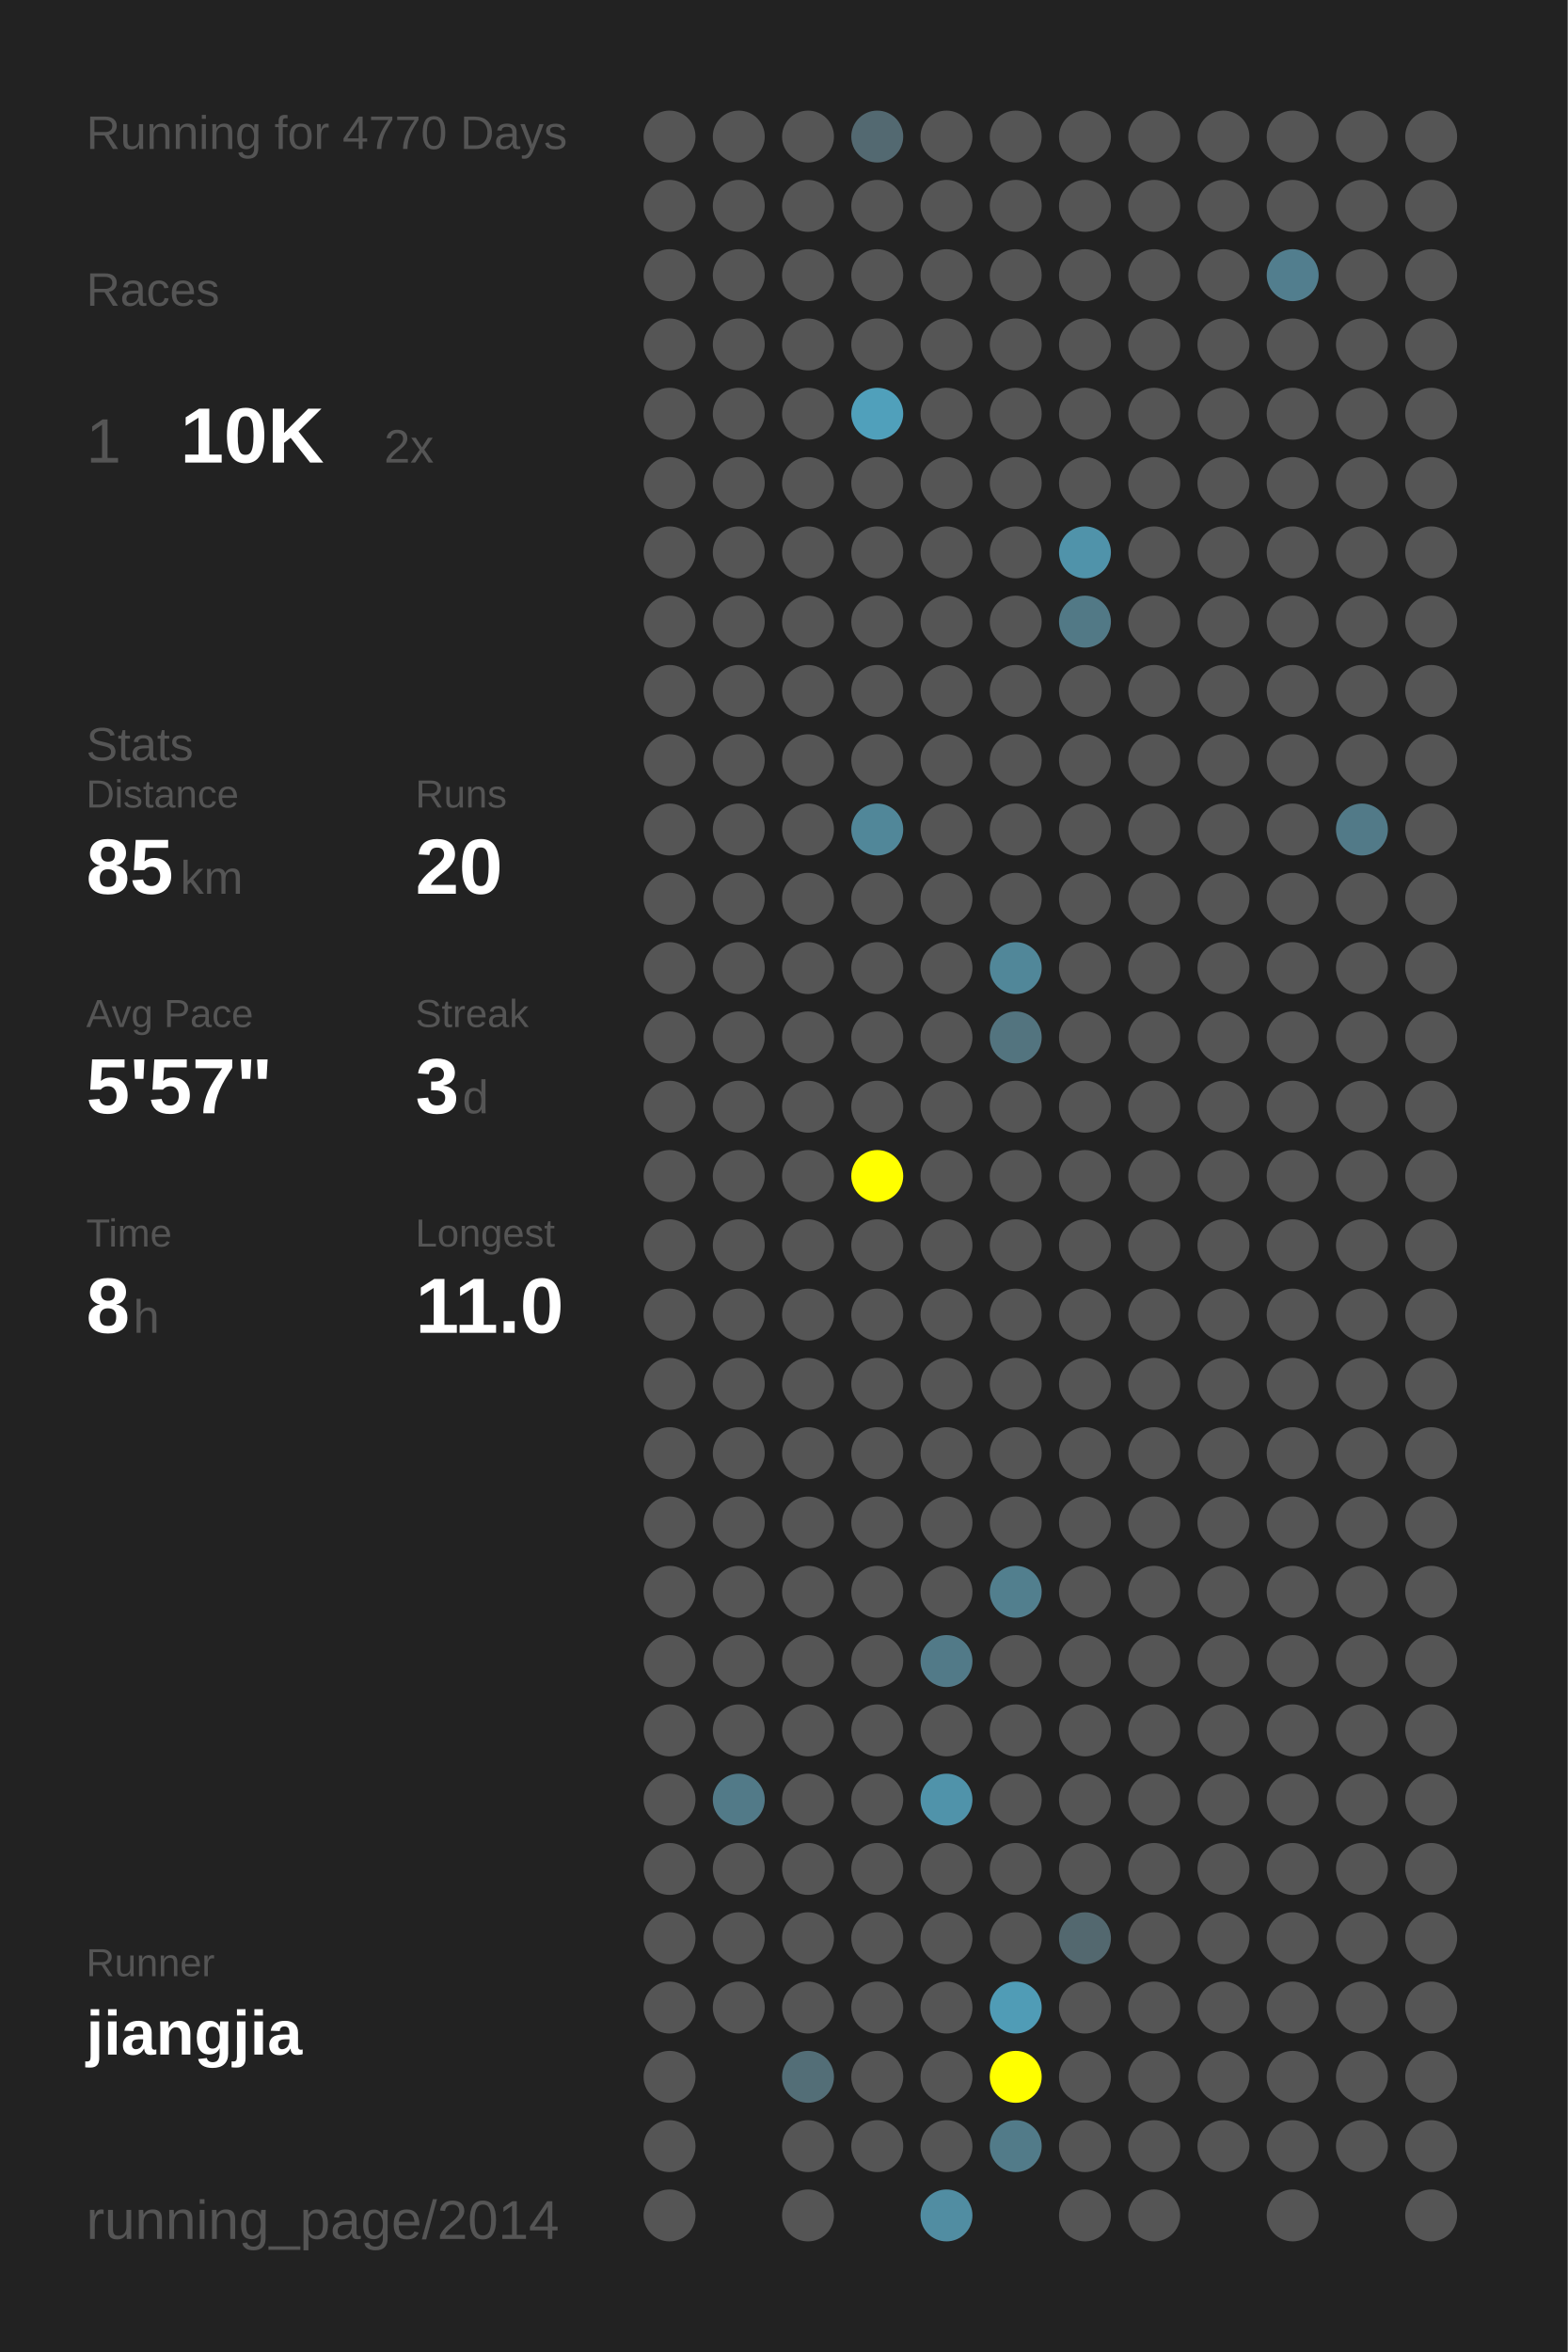
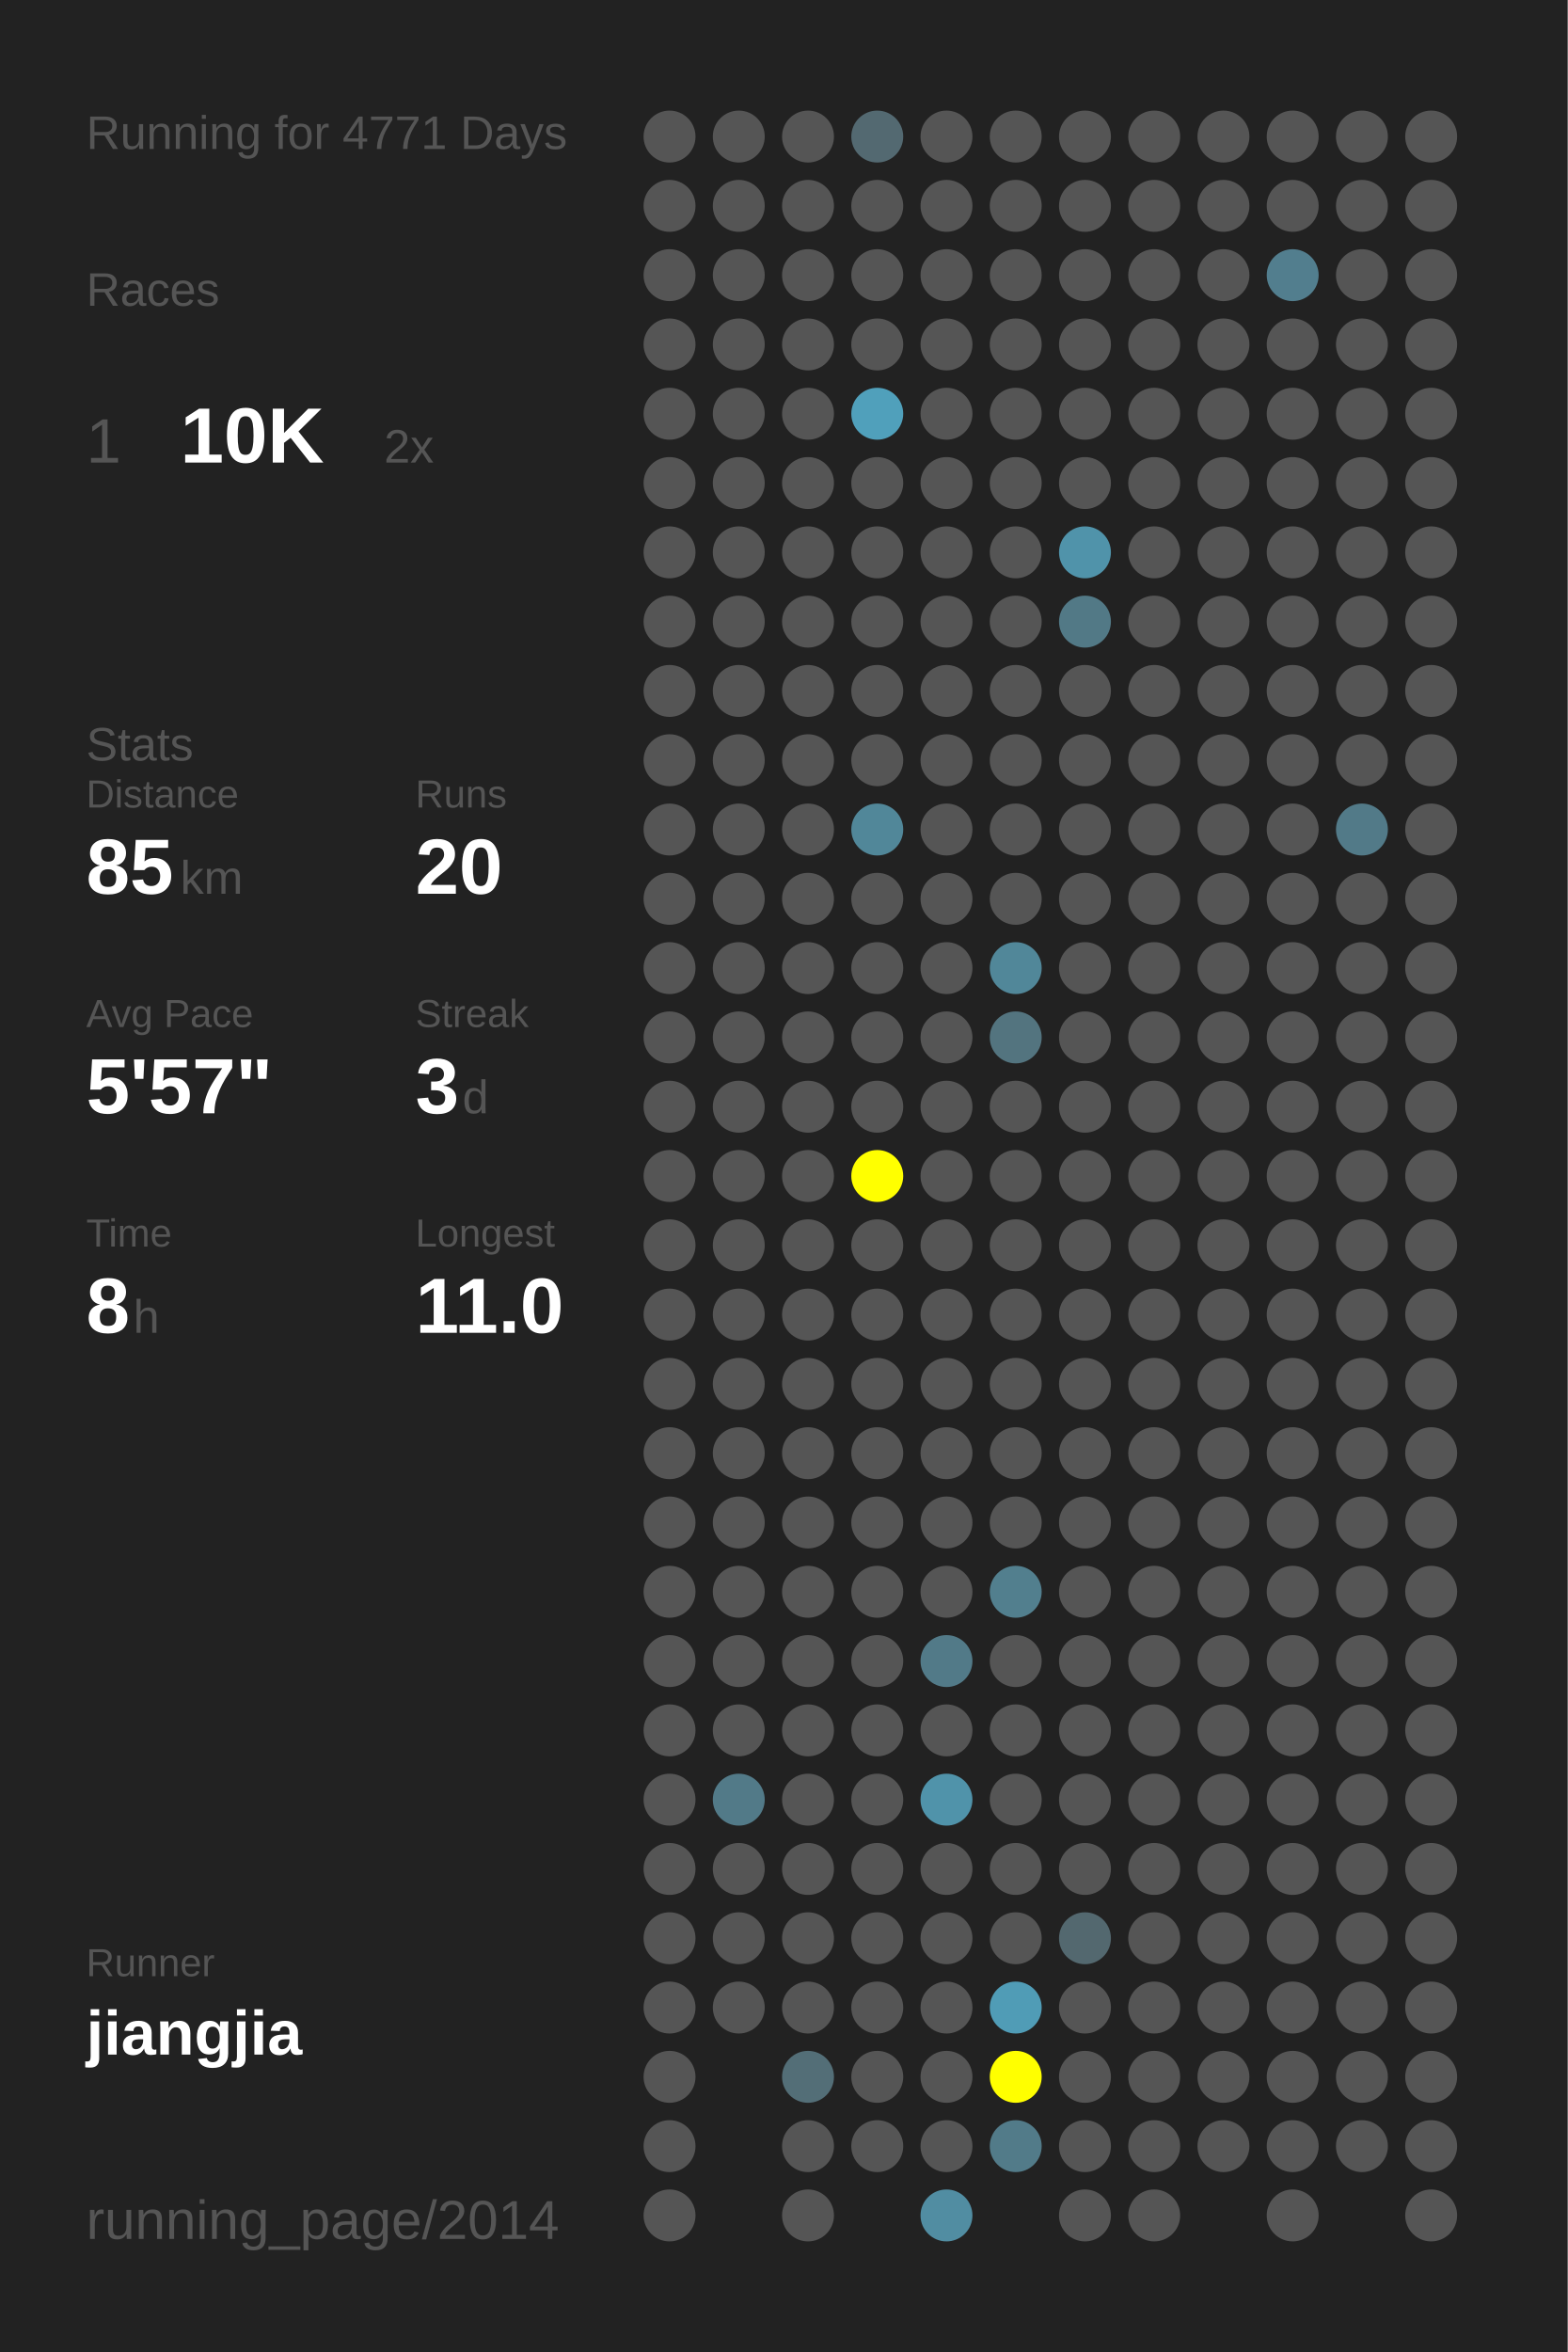
<svg xmlns="http://www.w3.org/2000/svg" baseProfile="full" height="300mm" version="1.1" viewBox="0,0,200,300" width="200mm">
  <defs />
  <rect fill="#222222" height="300" width="200" x="0" y="0" />
-   <text fill="#555555" style="font-size:6px; font-family:Arial;" x="11" y="19">Running for 4770 Days</text>
+   <text fill="#555555" style="font-size:6px; font-family:Arial;" x="11" y="19">Running for 4771 Days</text>
  <text fill="#555555" style="font-size:6px; font-family:Arial;" x="11" y="39">Races</text>
  <text fill="#555555" style="font-size:8px; font-family:Arial;" x="11" y="59">1</text>
  <text fill="#FFFFFF" style="font-size:10px; font-family:Arial; font-weight:bold;" x="23" y="59">10K</text>
  <text fill="#555555" style="font-size:6px; font-family:Arial;" x="49" y="59">2x</text>
  <text fill="#555555" style="font-size:6px; font-family:Arial;" x="11" y="97">Stats</text>
  <text fill="#555555" style="font-size:5px; font-family:Arial;" x="11" y="103">Distance</text>
  <text fill="#FFFFFF" style="font-size:10px; font-family:Arial; font-weight:bold;" x="11" y="114">85</text>
  <text fill="#555555" style="font-size:6px; font-family:Arial;" x="23" y="114">km</text>
  <text fill="#555555" style="font-size:5px; font-family:Arial;" x="53" y="103">Runs</text>
  <text fill="#FFFFFF" style="font-size:10px; font-family:Arial; font-weight:bold;" x="53" y="114">20</text>
  <text fill="#555555" style="font-size:5px; font-family:Arial;" x="11" y="131">Avg Pace</text>
  <text fill="#FFFFFF" style="font-size:10px; font-family:Arial; font-weight:bold;" x="11" y="142">5'57"</text>
  <text fill="#555555" style="font-size:5px; font-family:Arial;" x="53" y="131">Streak</text>
  <text fill="#FFFFFF" style="font-size:10px; font-family:Arial; font-weight:bold;" x="53" y="142">3</text>
  <text fill="#555555" style="font-size:6px; font-family:Arial;" x="59" y="142">d</text>
  <text fill="#555555" style="font-size:5px; font-family:Arial;" x="11" y="159">Time</text>
  <text fill="#FFFFFF" style="font-size:10px; font-family:Arial; font-weight:bold;" x="11" y="170">8</text>
  <text fill="#555555" style="font-size:6px; font-family:Arial;" x="17" y="170">h</text>
  <text fill="#555555" style="font-size:5px; font-family:Arial;" x="53" y="159">Longest</text>
  <text fill="#FFFFFF" style="font-size:10px; font-family:Arial; font-weight:bold;" x="53" y="170">11.0</text>
  <text fill="#555555" style="font-size:5px; font-family:Arial;" x="11" y="252.065">Runner</text>
  <text fill="#FFFFFF" style="font-size:8px; font-family:Arial; font-weight:bold;" x="11" y="262.065">jiangjia</text>
  <text fill="#555555" style="font-size:7px; font-family:Arial;" x="11" y="285.581">running_page/2014</text>
  <circle cx="85.417" cy="17.419" fill="#555555" r="3.312" />
  <circle cx="85.417" cy="26.258" fill="#555555" r="3.312" />
  <circle cx="85.417" cy="35.097" fill="#555555" r="3.312" />
  <circle cx="85.417" cy="43.935" fill="#555555" r="3.312" />
  <circle cx="85.417" cy="52.774" fill="#555555" r="3.312" />
  <circle cx="85.417" cy="61.613" fill="#555555" r="3.312" />
  <circle cx="85.417" cy="70.452" fill="#555555" r="3.312" />
  <circle cx="85.417" cy="79.29" fill="#555555" r="3.312" />
  <circle cx="85.417" cy="88.129" fill="#555555" r="3.312" />
  <circle cx="85.417" cy="96.968" fill="#555555" r="3.312" />
  <circle cx="85.417" cy="105.806" fill="#555555" r="3.312" />
  <circle cx="85.417" cy="114.645" fill="#555555" r="3.312" />
  <circle cx="85.417" cy="123.484" fill="#555555" r="3.312" />
  <circle cx="85.417" cy="132.323" fill="#555555" r="3.312" />
  <circle cx="85.417" cy="141.161" fill="#555555" r="3.312" />
  <circle cx="85.417" cy="150" fill="#555555" r="3.312" />
  <circle cx="85.417" cy="158.839" fill="#555555" r="3.312" />
  <circle cx="85.417" cy="167.677" fill="#555555" r="3.312" />
  <circle cx="85.417" cy="176.516" fill="#555555" r="3.312" />
  <circle cx="85.417" cy="185.355" fill="#555555" r="3.312" />
  <circle cx="85.417" cy="194.194" fill="#555555" r="3.312" />
  <circle cx="85.417" cy="203.032" fill="#555555" r="3.312" />
  <circle cx="85.417" cy="211.871" fill="#555555" r="3.312" />
  <circle cx="85.417" cy="220.71" fill="#555555" r="3.312" />
  <circle cx="85.417" cy="229.548" fill="#555555" r="3.312" />
  <circle cx="85.417" cy="238.387" fill="#555555" r="3.312" />
  <circle cx="85.417" cy="247.226" fill="#555555" r="3.312" />
  <circle cx="85.417" cy="256.065" fill="#555555" r="3.312" />
  <circle cx="85.417" cy="264.903" fill="#555555" r="3.312" />
  <circle cx="85.417" cy="273.742" fill="#555555" r="3.312" />
  <circle cx="85.417" cy="282.581" fill="#555555" r="3.312" />
  <circle cx="94.25" cy="17.419" fill="#555555" r="3.312" />
  <circle cx="94.25" cy="26.258" fill="#555555" r="3.312" />
  <circle cx="94.25" cy="35.097" fill="#555555" r="3.312" />
  <circle cx="94.25" cy="43.935" fill="#555555" r="3.312" />
  <circle cx="94.25" cy="52.774" fill="#555555" r="3.312" />
  <circle cx="94.25" cy="61.613" fill="#555555" r="3.312" />
  <circle cx="94.25" cy="70.452" fill="#555555" r="3.312" />
  <circle cx="94.25" cy="79.29" fill="#555555" r="3.312" />
  <circle cx="94.25" cy="88.129" fill="#555555" r="3.312" />
  <circle cx="94.25" cy="96.968" fill="#555555" r="3.312" />
  <circle cx="94.25" cy="105.806" fill="#555555" r="3.312" />
  <circle cx="94.25" cy="114.645" fill="#555555" r="3.312" />
  <circle cx="94.25" cy="123.484" fill="#555555" r="3.312" />
  <circle cx="94.25" cy="132.323" fill="#555555" r="3.312" />
  <circle cx="94.25" cy="141.161" fill="#555555" r="3.312" />
  <circle cx="94.25" cy="150" fill="#555555" r="3.312" />
  <circle cx="94.25" cy="158.839" fill="#555555" r="3.312" />
  <circle cx="94.25" cy="167.677" fill="#555555" r="3.312" />
  <circle cx="94.25" cy="176.516" fill="#555555" r="3.312" />
  <circle cx="94.25" cy="185.355" fill="#555555" r="3.312" />
  <circle cx="94.25" cy="194.194" fill="#555555" r="3.312" />
  <circle cx="94.25" cy="203.032" fill="#555555" r="3.312" />
  <circle cx="94.25" cy="211.871" fill="#555555" r="3.312" />
  <circle cx="94.25" cy="220.71" fill="#555555" r="3.312" />
  <circle cx="94.25" cy="229.548" fill="#527a88" r="3.312" />
  <circle cx="94.25" cy="238.387" fill="#555555" r="3.312" />
  <circle cx="94.25" cy="247.226" fill="#555555" r="3.312" />
  <circle cx="94.25" cy="256.065" fill="#555555" r="3.312" />
  <circle cx="103.083" cy="17.419" fill="#555555" r="3.312" />
  <circle cx="103.083" cy="26.258" fill="#555555" r="3.312" />
  <circle cx="103.083" cy="35.097" fill="#555555" r="3.312" />
  <circle cx="103.083" cy="43.935" fill="#555555" r="3.312" />
  <circle cx="103.083" cy="52.774" fill="#555555" r="3.312" />
  <circle cx="103.083" cy="61.613" fill="#555555" r="3.312" />
  <circle cx="103.083" cy="70.452" fill="#555555" r="3.312" />
  <circle cx="103.083" cy="79.29" fill="#555555" r="3.312" />
  <circle cx="103.083" cy="88.129" fill="#555555" r="3.312" />
  <circle cx="103.083" cy="96.968" fill="#555555" r="3.312" />
  <circle cx="103.083" cy="105.806" fill="#555555" r="3.312" />
  <circle cx="103.083" cy="114.645" fill="#555555" r="3.312" />
  <circle cx="103.083" cy="123.484" fill="#555555" r="3.312" />
  <circle cx="103.083" cy="132.323" fill="#555555" r="3.312" />
  <circle cx="103.083" cy="141.161" fill="#555555" r="3.312" />
  <circle cx="103.083" cy="150" fill="#555555" r="3.312" />
  <circle cx="103.083" cy="158.839" fill="#555555" r="3.312" />
  <circle cx="103.083" cy="167.677" fill="#555555" r="3.312" />
  <circle cx="103.083" cy="176.516" fill="#555555" r="3.312" />
  <circle cx="103.083" cy="185.355" fill="#555555" r="3.312" />
  <circle cx="103.083" cy="194.194" fill="#555555" r="3.312" />
  <circle cx="103.083" cy="203.032" fill="#555555" r="3.312" />
  <circle cx="103.083" cy="211.871" fill="#555555" r="3.312" />
  <circle cx="103.083" cy="220.71" fill="#555555" r="3.312" />
  <circle cx="103.083" cy="229.548" fill="#555555" r="3.312" />
  <circle cx="103.083" cy="238.387" fill="#555555" r="3.312" />
  <circle cx="103.083" cy="247.226" fill="#555555" r="3.312" />
  <circle cx="103.083" cy="256.065" fill="#555555" r="3.312" />
  <circle cx="103.083" cy="264.903" fill="#536e77" r="3.312" />
  <circle cx="103.083" cy="273.742" fill="#555555" r="3.312" />
  <circle cx="103.083" cy="282.581" fill="#555555" r="3.312" />
  <circle cx="111.917" cy="17.419" fill="#536971" r="3.312" />
  <circle cx="111.917" cy="26.258" fill="#555555" r="3.312" />
  <circle cx="111.917" cy="35.097" fill="#555555" r="3.312" />
  <circle cx="111.917" cy="43.935" fill="#555555" r="3.312" />
  <circle cx="111.917" cy="52.774" fill="#50a0bb" r="3.312" />
  <circle cx="111.917" cy="61.613" fill="#555555" r="3.312" />
  <circle cx="111.917" cy="70.452" fill="#555555" r="3.312" />
  <circle cx="111.917" cy="79.29" fill="#555555" r="3.312" />
  <circle cx="111.917" cy="88.129" fill="#555555" r="3.312" />
  <circle cx="111.917" cy="96.968" fill="#555555" r="3.312" />
  <circle cx="111.917" cy="105.806" fill="#518799" r="3.312" />
  <circle cx="111.917" cy="114.645" fill="#555555" r="3.312" />
  <circle cx="111.917" cy="123.484" fill="#555555" r="3.312" />
  <circle cx="111.917" cy="132.323" fill="#555555" r="3.312" />
  <circle cx="111.917" cy="141.161" fill="#555555" r="3.312" />
  <circle cx="111.917" cy="150" fill="#FFFF00" r="3.312" />
  <circle cx="111.917" cy="158.839" fill="#555555" r="3.312" />
  <circle cx="111.917" cy="167.677" fill="#555555" r="3.312" />
  <circle cx="111.917" cy="176.516" fill="#555555" r="3.312" />
  <circle cx="111.917" cy="185.355" fill="#555555" r="3.312" />
  <circle cx="111.917" cy="194.194" fill="#555555" r="3.312" />
  <circle cx="111.917" cy="203.032" fill="#555555" r="3.312" />
  <circle cx="111.917" cy="211.871" fill="#555555" r="3.312" />
  <circle cx="111.917" cy="220.71" fill="#555555" r="3.312" />
  <circle cx="111.917" cy="229.548" fill="#555555" r="3.312" />
  <circle cx="111.917" cy="238.387" fill="#555555" r="3.312" />
  <circle cx="111.917" cy="247.226" fill="#555555" r="3.312" />
  <circle cx="111.917" cy="256.065" fill="#555555" r="3.312" />
  <circle cx="111.917" cy="264.903" fill="#555555" r="3.312" />
  <circle cx="111.917" cy="273.742" fill="#555555" r="3.312" />
  <circle cx="120.75" cy="17.419" fill="#555555" r="3.312" />
  <circle cx="120.75" cy="26.258" fill="#555555" r="3.312" />
  <circle cx="120.75" cy="35.097" fill="#555555" r="3.312" />
  <circle cx="120.75" cy="43.935" fill="#555555" r="3.312" />
  <circle cx="120.75" cy="52.774" fill="#555555" r="3.312" />
  <circle cx="120.75" cy="61.613" fill="#555555" r="3.312" />
  <circle cx="120.75" cy="70.452" fill="#555555" r="3.312" />
  <circle cx="120.75" cy="79.29" fill="#555555" r="3.312" />
  <circle cx="120.75" cy="88.129" fill="#555555" r="3.312" />
  <circle cx="120.75" cy="96.968" fill="#555555" r="3.312" />
  <circle cx="120.75" cy="105.806" fill="#555555" r="3.312" />
  <circle cx="120.75" cy="114.645" fill="#555555" r="3.312" />
  <circle cx="120.75" cy="123.484" fill="#555555" r="3.312" />
  <circle cx="120.75" cy="132.323" fill="#555555" r="3.312" />
  <circle cx="120.75" cy="141.161" fill="#555555" r="3.312" />
  <circle cx="120.75" cy="150" fill="#555555" r="3.312" />
  <circle cx="120.75" cy="158.839" fill="#555555" r="3.312" />
  <circle cx="120.75" cy="167.677" fill="#555555" r="3.312" />
  <circle cx="120.75" cy="176.516" fill="#555555" r="3.312" />
  <circle cx="120.75" cy="185.355" fill="#555555" r="3.312" />
  <circle cx="120.75" cy="194.194" fill="#555555" r="3.312" />
  <circle cx="120.75" cy="203.032" fill="#555555" r="3.312" />
  <circle cx="120.75" cy="211.871" fill="#527a88" r="3.312" />
  <circle cx="120.75" cy="220.71" fill="#555555" r="3.312" />
  <circle cx="120.75" cy="229.548" fill="#5093aa" r="3.312" />
  <circle cx="120.75" cy="238.387" fill="#555555" r="3.312" />
  <circle cx="120.75" cy="247.226" fill="#555555" r="3.312" />
  <circle cx="120.75" cy="256.065" fill="#555555" r="3.312" />
  <circle cx="120.75" cy="264.903" fill="#555555" r="3.312" />
  <circle cx="120.75" cy="273.742" fill="#555555" r="3.312" />
  <circle cx="120.75" cy="282.581" fill="#518da2" r="3.312" />
  <circle cx="129.583" cy="17.419" fill="#555555" r="3.312" />
  <circle cx="129.583" cy="26.258" fill="#555555" r="3.312" />
  <circle cx="129.583" cy="35.097" fill="#555555" r="3.312" />
  <circle cx="129.583" cy="43.935" fill="#555555" r="3.312" />
  <circle cx="129.583" cy="52.774" fill="#555555" r="3.312" />
  <circle cx="129.583" cy="61.613" fill="#555555" r="3.312" />
  <circle cx="129.583" cy="70.452" fill="#555555" r="3.312" />
  <circle cx="129.583" cy="79.29" fill="#555555" r="3.312" />
  <circle cx="129.583" cy="88.129" fill="#555555" r="3.312" />
  <circle cx="129.583" cy="96.968" fill="#555555" r="3.312" />
  <circle cx="129.583" cy="105.806" fill="#555555" r="3.312" />
  <circle cx="129.583" cy="114.645" fill="#555555" r="3.312" />
  <circle cx="129.583" cy="123.484" fill="#518799" r="3.312" />
  <circle cx="129.583" cy="132.323" fill="#53747f" r="3.312" />
  <circle cx="129.583" cy="141.161" fill="#555555" r="3.312" />
  <circle cx="129.583" cy="150" fill="#555555" r="3.312" />
  <circle cx="129.583" cy="158.839" fill="#555555" r="3.312" />
  <circle cx="129.583" cy="167.677" fill="#555555" r="3.312" />
  <circle cx="129.583" cy="176.516" fill="#555555" r="3.312" />
  <circle cx="129.583" cy="185.355" fill="#555555" r="3.312" />
  <circle cx="129.583" cy="194.194" fill="#555555" r="3.312" />
  <circle cx="129.583" cy="203.032" fill="#527f8e" r="3.312" />
  <circle cx="129.583" cy="211.871" fill="#555555" r="3.312" />
  <circle cx="129.583" cy="220.71" fill="#555555" r="3.312" />
  <circle cx="129.583" cy="229.548" fill="#555555" r="3.312" />
  <circle cx="129.583" cy="238.387" fill="#555555" r="3.312" />
  <circle cx="129.583" cy="247.226" fill="#555555" r="3.312" />
  <circle cx="129.583" cy="256.065" fill="#509cb6" r="3.312" />
  <circle cx="129.583" cy="264.903" fill="#FFFF00" r="3.312" />
  <circle cx="129.583" cy="273.742" fill="#527b89" r="3.312" />
  <circle cx="138.417" cy="17.419" fill="#555555" r="3.312" />
  <circle cx="138.417" cy="26.258" fill="#555555" r="3.312" />
  <circle cx="138.417" cy="35.097" fill="#555555" r="3.312" />
  <circle cx="138.417" cy="43.935" fill="#555555" r="3.312" />
  <circle cx="138.417" cy="52.774" fill="#555555" r="3.312" />
  <circle cx="138.417" cy="61.613" fill="#555555" r="3.312" />
  <circle cx="138.417" cy="70.452" fill="#5093aa" r="3.312" />
  <circle cx="138.417" cy="79.29" fill="#527986" r="3.312" />
  <circle cx="138.417" cy="88.129" fill="#555555" r="3.312" />
  <circle cx="138.417" cy="96.968" fill="#555555" r="3.312" />
  <circle cx="138.417" cy="105.806" fill="#555555" r="3.312" />
  <circle cx="138.417" cy="114.645" fill="#555555" r="3.312" />
  <circle cx="138.417" cy="123.484" fill="#555555" r="3.312" />
  <circle cx="138.417" cy="132.323" fill="#555555" r="3.312" />
  <circle cx="138.417" cy="141.161" fill="#555555" r="3.312" />
  <circle cx="138.417" cy="150" fill="#555555" r="3.312" />
  <circle cx="138.417" cy="158.839" fill="#555555" r="3.312" />
  <circle cx="138.417" cy="167.677" fill="#555555" r="3.312" />
  <circle cx="138.417" cy="176.516" fill="#555555" r="3.312" />
  <circle cx="138.417" cy="185.355" fill="#555555" r="3.312" />
  <circle cx="138.417" cy="194.194" fill="#555555" r="3.312" />
  <circle cx="138.417" cy="203.032" fill="#555555" r="3.312" />
  <circle cx="138.417" cy="211.871" fill="#555555" r="3.312" />
  <circle cx="138.417" cy="220.71" fill="#555555" r="3.312" />
  <circle cx="138.417" cy="229.548" fill="#555555" r="3.312" />
  <circle cx="138.417" cy="238.387" fill="#555555" r="3.312" />
  <circle cx="138.417" cy="247.226" fill="#53686f" r="3.312" />
  <circle cx="138.417" cy="256.065" fill="#555555" r="3.312" />
  <circle cx="138.417" cy="264.903" fill="#555555" r="3.312" />
  <circle cx="138.417" cy="273.742" fill="#555555" r="3.312" />
  <circle cx="138.417" cy="282.581" fill="#555555" r="3.312" />
  <circle cx="147.25" cy="17.419" fill="#555555" r="3.312" />
  <circle cx="147.25" cy="26.258" fill="#555555" r="3.312" />
  <circle cx="147.25" cy="35.097" fill="#555555" r="3.312" />
  <circle cx="147.25" cy="43.935" fill="#555555" r="3.312" />
  <circle cx="147.25" cy="52.774" fill="#555555" r="3.312" />
  <circle cx="147.25" cy="61.613" fill="#555555" r="3.312" />
  <circle cx="147.25" cy="70.452" fill="#555555" r="3.312" />
  <circle cx="147.25" cy="79.29" fill="#555555" r="3.312" />
  <circle cx="147.25" cy="88.129" fill="#555555" r="3.312" />
  <circle cx="147.25" cy="96.968" fill="#555555" r="3.312" />
  <circle cx="147.25" cy="105.806" fill="#555555" r="3.312" />
  <circle cx="147.25" cy="114.645" fill="#555555" r="3.312" />
  <circle cx="147.25" cy="123.484" fill="#555555" r="3.312" />
  <circle cx="147.25" cy="132.323" fill="#555555" r="3.312" />
  <circle cx="147.25" cy="141.161" fill="#555555" r="3.312" />
  <circle cx="147.25" cy="150" fill="#555555" r="3.312" />
  <circle cx="147.25" cy="158.839" fill="#555555" r="3.312" />
  <circle cx="147.25" cy="167.677" fill="#555555" r="3.312" />
  <circle cx="147.25" cy="176.516" fill="#555555" r="3.312" />
  <circle cx="147.25" cy="185.355" fill="#555555" r="3.312" />
  <circle cx="147.25" cy="194.194" fill="#555555" r="3.312" />
  <circle cx="147.25" cy="203.032" fill="#555555" r="3.312" />
  <circle cx="147.25" cy="211.871" fill="#555555" r="3.312" />
  <circle cx="147.25" cy="220.71" fill="#555555" r="3.312" />
  <circle cx="147.25" cy="229.548" fill="#555555" r="3.312" />
  <circle cx="147.25" cy="238.387" fill="#555555" r="3.312" />
  <circle cx="147.25" cy="247.226" fill="#555555" r="3.312" />
  <circle cx="147.25" cy="256.065" fill="#555555" r="3.312" />
  <circle cx="147.25" cy="264.903" fill="#555555" r="3.312" />
  <circle cx="147.25" cy="273.742" fill="#555555" r="3.312" />
  <circle cx="147.25" cy="282.581" fill="#555555" r="3.312" />
  <circle cx="156.083" cy="17.419" fill="#555555" r="3.312" />
  <circle cx="156.083" cy="26.258" fill="#555555" r="3.312" />
  <circle cx="156.083" cy="35.097" fill="#555555" r="3.312" />
  <circle cx="156.083" cy="43.935" fill="#555555" r="3.312" />
  <circle cx="156.083" cy="52.774" fill="#555555" r="3.312" />
  <circle cx="156.083" cy="61.613" fill="#555555" r="3.312" />
  <circle cx="156.083" cy="70.452" fill="#555555" r="3.312" />
  <circle cx="156.083" cy="79.29" fill="#555555" r="3.312" />
  <circle cx="156.083" cy="88.129" fill="#555555" r="3.312" />
  <circle cx="156.083" cy="96.968" fill="#555555" r="3.312" />
  <circle cx="156.083" cy="105.806" fill="#555555" r="3.312" />
  <circle cx="156.083" cy="114.645" fill="#555555" r="3.312" />
  <circle cx="156.083" cy="123.484" fill="#555555" r="3.312" />
  <circle cx="156.083" cy="132.323" fill="#555555" r="3.312" />
  <circle cx="156.083" cy="141.161" fill="#555555" r="3.312" />
  <circle cx="156.083" cy="150" fill="#555555" r="3.312" />
  <circle cx="156.083" cy="158.839" fill="#555555" r="3.312" />
  <circle cx="156.083" cy="167.677" fill="#555555" r="3.312" />
  <circle cx="156.083" cy="176.516" fill="#555555" r="3.312" />
  <circle cx="156.083" cy="185.355" fill="#555555" r="3.312" />
  <circle cx="156.083" cy="194.194" fill="#555555" r="3.312" />
  <circle cx="156.083" cy="203.032" fill="#555555" r="3.312" />
  <circle cx="156.083" cy="211.871" fill="#555555" r="3.312" />
  <circle cx="156.083" cy="220.71" fill="#555555" r="3.312" />
  <circle cx="156.083" cy="229.548" fill="#555555" r="3.312" />
  <circle cx="156.083" cy="238.387" fill="#555555" r="3.312" />
  <circle cx="156.083" cy="247.226" fill="#555555" r="3.312" />
  <circle cx="156.083" cy="256.065" fill="#555555" r="3.312" />
  <circle cx="156.083" cy="264.903" fill="#555555" r="3.312" />
  <circle cx="156.083" cy="273.742" fill="#555555" r="3.312" />
  <circle cx="164.917" cy="17.419" fill="#555555" r="3.312" />
  <circle cx="164.917" cy="26.258" fill="#555555" r="3.312" />
  <circle cx="164.917" cy="35.097" fill="#527e8e" r="3.312" />
  <circle cx="164.917" cy="43.935" fill="#555555" r="3.312" />
  <circle cx="164.917" cy="52.774" fill="#555555" r="3.312" />
  <circle cx="164.917" cy="61.613" fill="#555555" r="3.312" />
  <circle cx="164.917" cy="70.452" fill="#555555" r="3.312" />
  <circle cx="164.917" cy="79.29" fill="#555555" r="3.312" />
  <circle cx="164.917" cy="88.129" fill="#555555" r="3.312" />
  <circle cx="164.917" cy="96.968" fill="#555555" r="3.312" />
  <circle cx="164.917" cy="105.806" fill="#555555" r="3.312" />
  <circle cx="164.917" cy="114.645" fill="#555555" r="3.312" />
  <circle cx="164.917" cy="123.484" fill="#555555" r="3.312" />
  <circle cx="164.917" cy="132.323" fill="#555555" r="3.312" />
  <circle cx="164.917" cy="141.161" fill="#555555" r="3.312" />
  <circle cx="164.917" cy="150" fill="#555555" r="3.312" />
  <circle cx="164.917" cy="158.839" fill="#555555" r="3.312" />
  <circle cx="164.917" cy="167.677" fill="#555555" r="3.312" />
  <circle cx="164.917" cy="176.516" fill="#555555" r="3.312" />
  <circle cx="164.917" cy="185.355" fill="#555555" r="3.312" />
  <circle cx="164.917" cy="194.194" fill="#555555" r="3.312" />
  <circle cx="164.917" cy="203.032" fill="#555555" r="3.312" />
  <circle cx="164.917" cy="211.871" fill="#555555" r="3.312" />
  <circle cx="164.917" cy="220.71" fill="#555555" r="3.312" />
  <circle cx="164.917" cy="229.548" fill="#555555" r="3.312" />
  <circle cx="164.917" cy="238.387" fill="#555555" r="3.312" />
  <circle cx="164.917" cy="247.226" fill="#555555" r="3.312" />
  <circle cx="164.917" cy="256.065" fill="#555555" r="3.312" />
  <circle cx="164.917" cy="264.903" fill="#555555" r="3.312" />
  <circle cx="164.917" cy="273.742" fill="#555555" r="3.312" />
  <circle cx="164.917" cy="282.581" fill="#555555" r="3.312" />
  <circle cx="173.75" cy="17.419" fill="#555555" r="3.312" />
  <circle cx="173.75" cy="26.258" fill="#555555" r="3.312" />
  <circle cx="173.75" cy="35.097" fill="#555555" r="3.312" />
  <circle cx="173.75" cy="43.935" fill="#555555" r="3.312" />
  <circle cx="173.75" cy="52.774" fill="#555555" r="3.312" />
  <circle cx="173.75" cy="61.613" fill="#555555" r="3.312" />
  <circle cx="173.75" cy="70.452" fill="#555555" r="3.312" />
  <circle cx="173.75" cy="79.29" fill="#555555" r="3.312" />
  <circle cx="173.75" cy="88.129" fill="#555555" r="3.312" />
  <circle cx="173.75" cy="96.968" fill="#555555" r="3.312" />
  <circle cx="173.75" cy="105.806" fill="#527a88" r="3.312" />
  <circle cx="173.75" cy="114.645" fill="#555555" r="3.312" />
  <circle cx="173.75" cy="123.484" fill="#555555" r="3.312" />
  <circle cx="173.75" cy="132.323" fill="#555555" r="3.312" />
  <circle cx="173.75" cy="141.161" fill="#555555" r="3.312" />
  <circle cx="173.75" cy="150" fill="#555555" r="3.312" />
  <circle cx="173.75" cy="158.839" fill="#555555" r="3.312" />
  <circle cx="173.75" cy="167.677" fill="#555555" r="3.312" />
  <circle cx="173.75" cy="176.516" fill="#555555" r="3.312" />
  <circle cx="173.75" cy="185.355" fill="#555555" r="3.312" />
  <circle cx="173.75" cy="194.194" fill="#555555" r="3.312" />
  <circle cx="173.75" cy="203.032" fill="#555555" r="3.312" />
  <circle cx="173.75" cy="211.871" fill="#555555" r="3.312" />
  <circle cx="173.75" cy="220.71" fill="#555555" r="3.312" />
  <circle cx="173.75" cy="229.548" fill="#555555" r="3.312" />
  <circle cx="173.75" cy="238.387" fill="#555555" r="3.312" />
  <circle cx="173.75" cy="247.226" fill="#555555" r="3.312" />
  <circle cx="173.75" cy="256.065" fill="#555555" r="3.312" />
  <circle cx="173.75" cy="264.903" fill="#555555" r="3.312" />
  <circle cx="173.75" cy="273.742" fill="#555555" r="3.312" />
  <circle cx="182.583" cy="17.419" fill="#555555" r="3.312" />
  <circle cx="182.583" cy="26.258" fill="#555555" r="3.312" />
  <circle cx="182.583" cy="35.097" fill="#555555" r="3.312" />
  <circle cx="182.583" cy="43.935" fill="#555555" r="3.312" />
  <circle cx="182.583" cy="52.774" fill="#555555" r="3.312" />
  <circle cx="182.583" cy="61.613" fill="#555555" r="3.312" />
  <circle cx="182.583" cy="70.452" fill="#555555" r="3.312" />
  <circle cx="182.583" cy="79.29" fill="#555555" r="3.312" />
  <circle cx="182.583" cy="88.129" fill="#555555" r="3.312" />
  <circle cx="182.583" cy="96.968" fill="#555555" r="3.312" />
  <circle cx="182.583" cy="105.806" fill="#555555" r="3.312" />
  <circle cx="182.583" cy="114.645" fill="#555555" r="3.312" />
  <circle cx="182.583" cy="123.484" fill="#555555" r="3.312" />
  <circle cx="182.583" cy="132.323" fill="#555555" r="3.312" />
  <circle cx="182.583" cy="141.161" fill="#555555" r="3.312" />
  <circle cx="182.583" cy="150" fill="#555555" r="3.312" />
  <circle cx="182.583" cy="158.839" fill="#555555" r="3.312" />
  <circle cx="182.583" cy="167.677" fill="#555555" r="3.312" />
  <circle cx="182.583" cy="176.516" fill="#555555" r="3.312" />
  <circle cx="182.583" cy="185.355" fill="#555555" r="3.312" />
  <circle cx="182.583" cy="194.194" fill="#555555" r="3.312" />
  <circle cx="182.583" cy="203.032" fill="#555555" r="3.312" />
  <circle cx="182.583" cy="211.871" fill="#555555" r="3.312" />
  <circle cx="182.583" cy="220.71" fill="#555555" r="3.312" />
  <circle cx="182.583" cy="229.548" fill="#555555" r="3.312" />
  <circle cx="182.583" cy="238.387" fill="#555555" r="3.312" />
  <circle cx="182.583" cy="247.226" fill="#555555" r="3.312" />
  <circle cx="182.583" cy="256.065" fill="#555555" r="3.312" />
  <circle cx="182.583" cy="264.903" fill="#555555" r="3.312" />
  <circle cx="182.583" cy="273.742" fill="#555555" r="3.312" />
  <circle cx="182.583" cy="282.581" fill="#555555" r="3.312" />
</svg>
